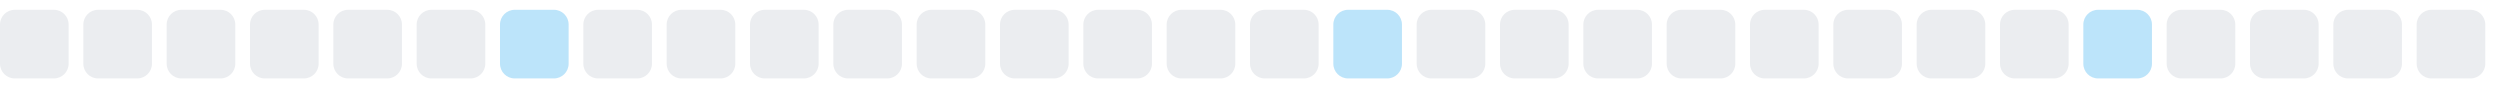
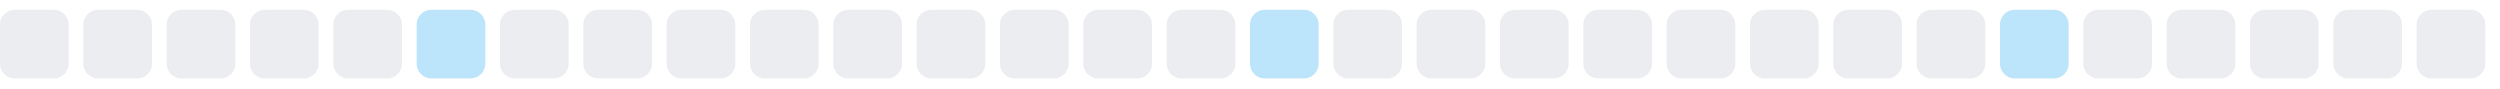
<svg xmlns="http://www.w3.org/2000/svg" width="255" height="9">
  <style>
        .level0 { fill: #ebedf0; }
        .level1 { fill: #bce4fa; }
        .level2 { fill: #75c7f7; }
        .level3 { fill: #30a9f2; }
        .level4 { fill: #008ee6; }
        @media (prefers-color-scheme: dark) {
          .level0 { fill: #161b22; }
          .level1 { fill: #0b3b5c; }
          .level2 { fill: #0a6299; }
          .level3 { fill: #008ee6; }
          .level4 { fill: #5bc4ff; }
        }
      </style>
  <rect x="0.0" y="1" width="7" height="7" rx="1.5" ry="1.5" class="level0" />
  <rect x="8.5" y="1" width="7" height="7" rx="1.5" ry="1.5" class="level0" />
  <rect x="17.0" y="1" width="7" height="7" rx="1.5" ry="1.5" class="level0" />
  <rect x="25.5" y="1" width="7" height="7" rx="1.5" ry="1.5" class="level0" />
  <rect x="34.0" y="1" width="7" height="7" rx="1.5" ry="1.5" class="level0" />
-   <rect x="42.5" y="1" width="7" height="7" rx="1.5" ry="1.5" class="level0" />
-   <rect x="51.0" y="1" width="7" height="7" rx="1.5" ry="1.5" class="level1" />
+   <rect x="42.5" y="1" width="7" height="7" rx="1.5" ry="1.5" class="level1" />
+   <rect x="51.0" y="1" width="7" height="7" rx="1.5" ry="1.5" class="level0" />
  <rect x="59.5" y="1" width="7" height="7" rx="1.5" ry="1.5" class="level0" />
  <rect x="68.0" y="1" width="7" height="7" rx="1.5" ry="1.5" class="level0" />
  <rect x="76.5" y="1" width="7" height="7" rx="1.5" ry="1.5" class="level0" />
  <rect x="85.0" y="1" width="7" height="7" rx="1.5" ry="1.5" class="level0" />
  <rect x="93.5" y="1" width="7" height="7" rx="1.5" ry="1.5" class="level0" />
  <rect x="102.0" y="1" width="7" height="7" rx="1.5" ry="1.5" class="level0" />
  <rect x="110.5" y="1" width="7" height="7" rx="1.5" ry="1.5" class="level0" />
  <rect x="119.0" y="1" width="7" height="7" rx="1.5" ry="1.5" class="level0" />
-   <rect x="127.5" y="1" width="7" height="7" rx="1.5" ry="1.5" class="level0" />
-   <rect x="136.0" y="1" width="7" height="7" rx="1.5" ry="1.5" class="level1" />
+   <rect x="127.5" y="1" width="7" height="7" rx="1.5" ry="1.5" class="level1" />
+   <rect x="136.0" y="1" width="7" height="7" rx="1.5" ry="1.5" class="level0" />
  <rect x="144.5" y="1" width="7" height="7" rx="1.5" ry="1.5" class="level0" />
  <rect x="153.0" y="1" width="7" height="7" rx="1.5" ry="1.5" class="level0" />
  <rect x="161.5" y="1" width="7" height="7" rx="1.5" ry="1.5" class="level0" />
  <rect x="170.0" y="1" width="7" height="7" rx="1.5" ry="1.5" class="level0" />
  <rect x="178.5" y="1" width="7" height="7" rx="1.5" ry="1.5" class="level0" />
  <rect x="187.0" y="1" width="7" height="7" rx="1.5" ry="1.5" class="level0" />
  <rect x="195.5" y="1" width="7" height="7" rx="1.5" ry="1.5" class="level0" />
-   <rect x="204.0" y="1" width="7" height="7" rx="1.5" ry="1.5" class="level0" />
-   <rect x="212.5" y="1" width="7" height="7" rx="1.5" ry="1.5" class="level1" />
+   <rect x="204.0" y="1" width="7" height="7" rx="1.5" ry="1.5" class="level1" />
+   <rect x="212.5" y="1" width="7" height="7" rx="1.5" ry="1.5" class="level0" />
  <rect x="221.0" y="1" width="7" height="7" rx="1.5" ry="1.5" class="level0" />
  <rect x="229.5" y="1" width="7" height="7" rx="1.5" ry="1.5" class="level0" />
  <rect x="238.0" y="1" width="7" height="7" rx="1.5" ry="1.5" class="level0" />
  <rect x="246.5" y="1" width="7" height="7" rx="1.5" ry="1.5" class="level0" />
</svg>
